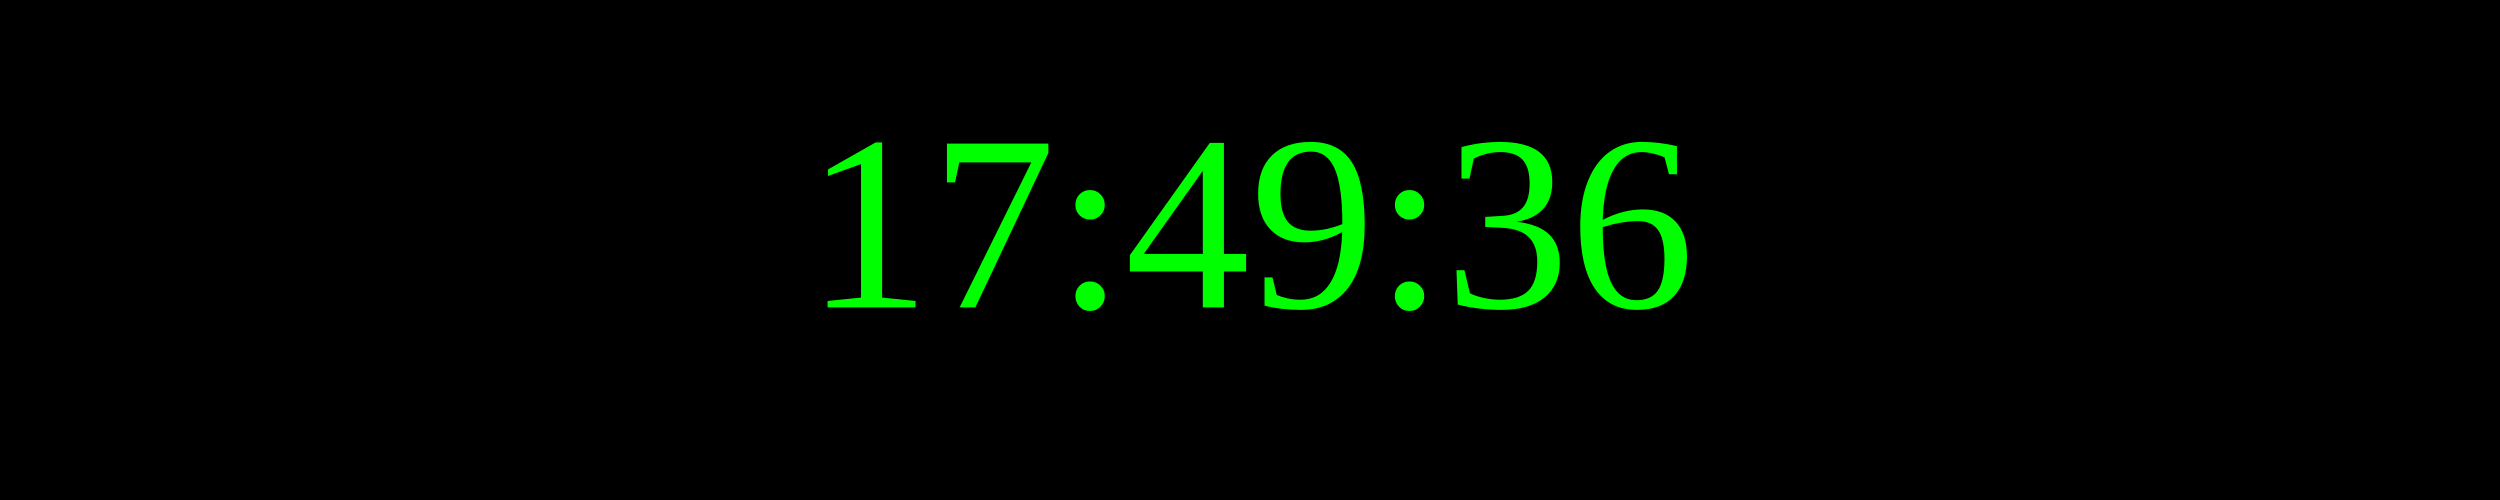
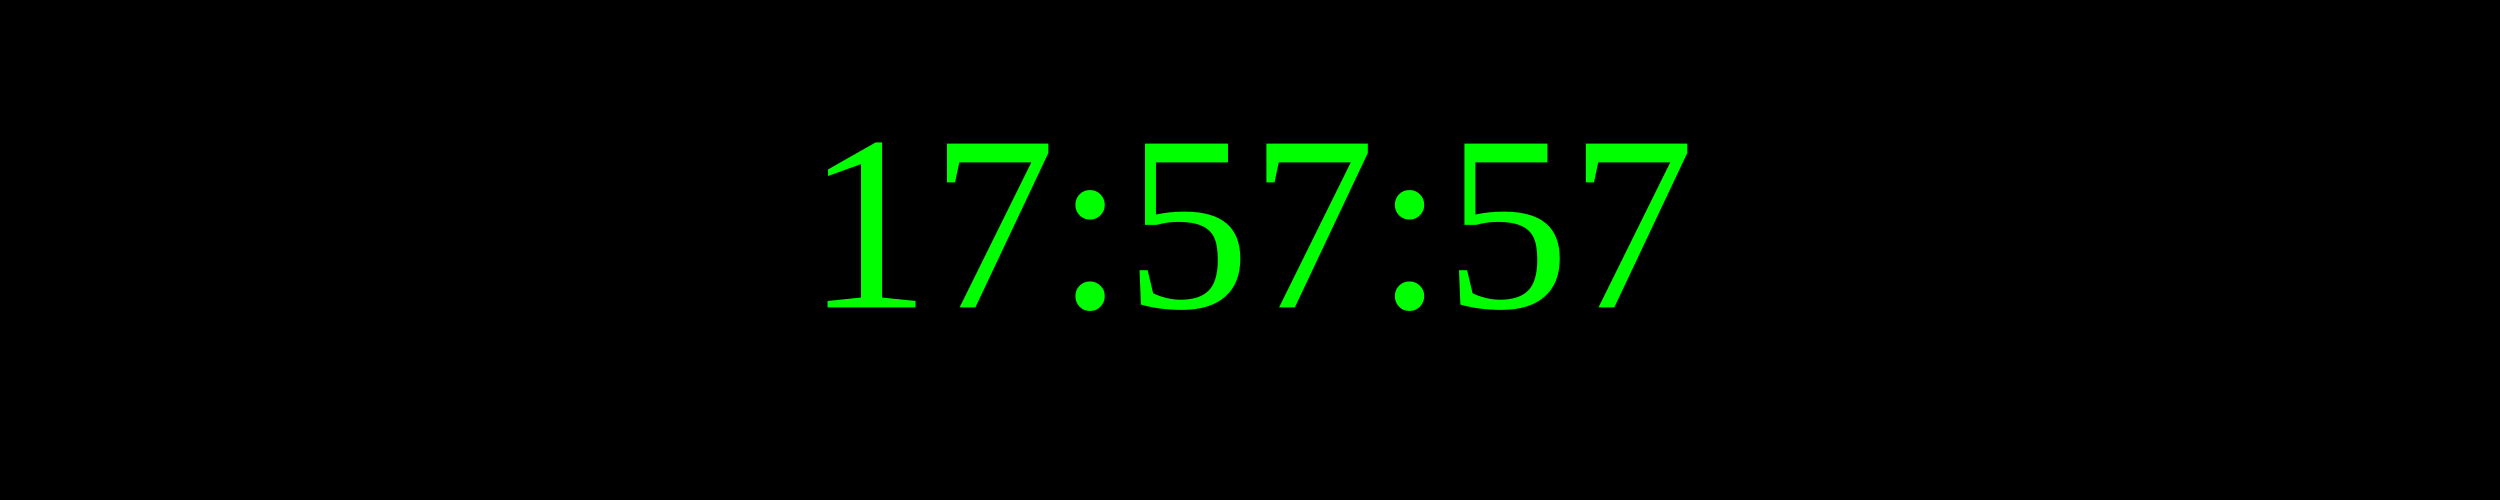
<svg xmlns="http://www.w3.org/2000/svg" width="250" height="50">
  <rect width="100%" height="100%" fill="black" />
  <text x="50%" y="50%" font-size="25" fill="lime" text-anchor="middle" dominant-baseline="middle">
- 17:49:36
+ 17:57:57
</text>
</svg>
